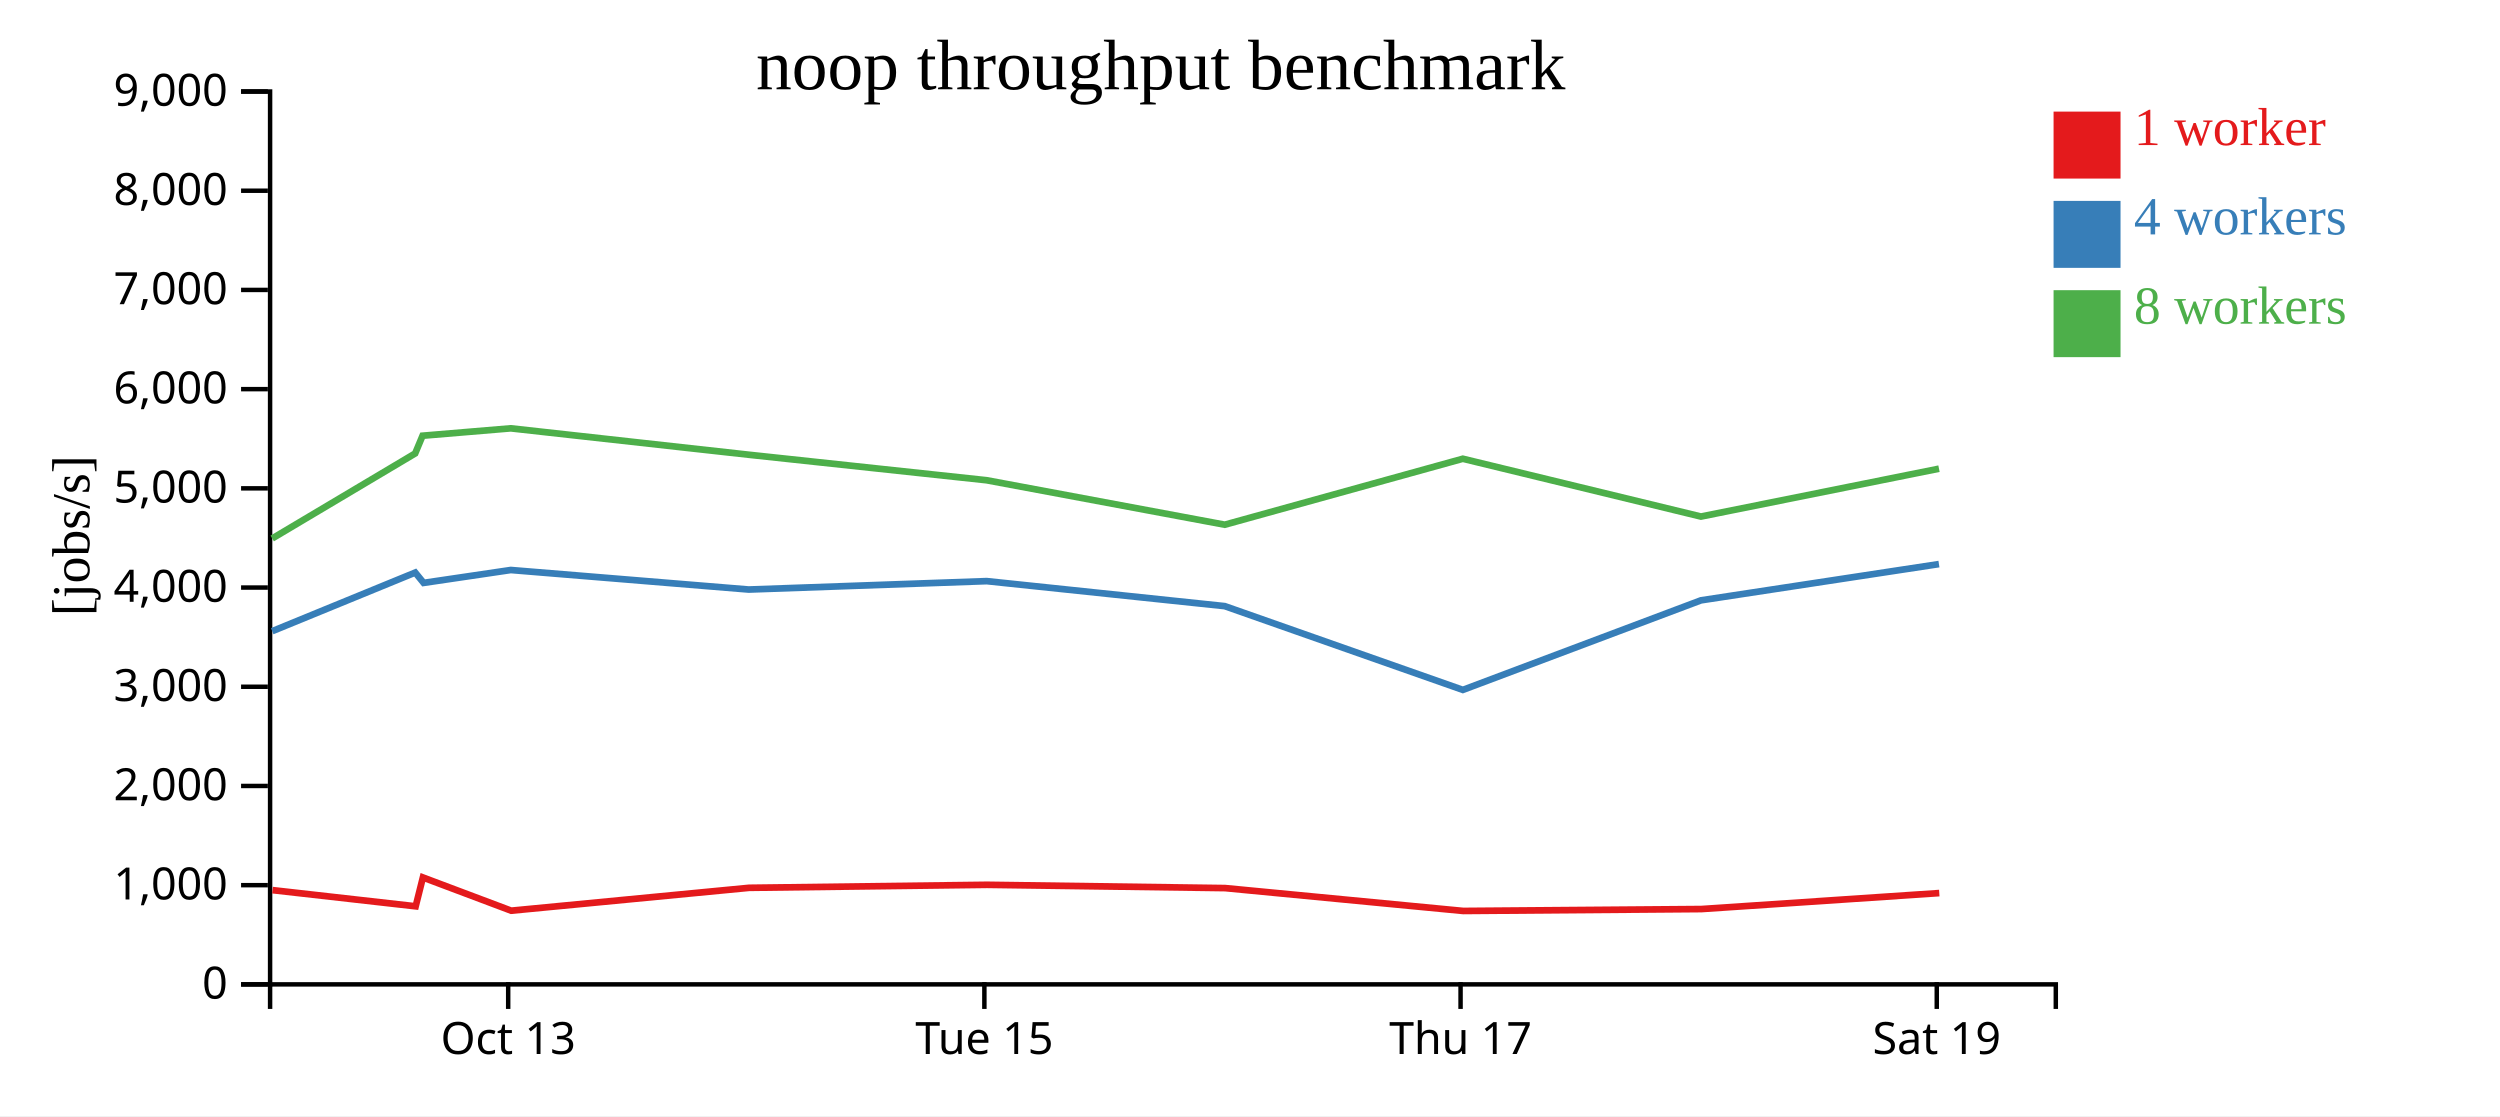
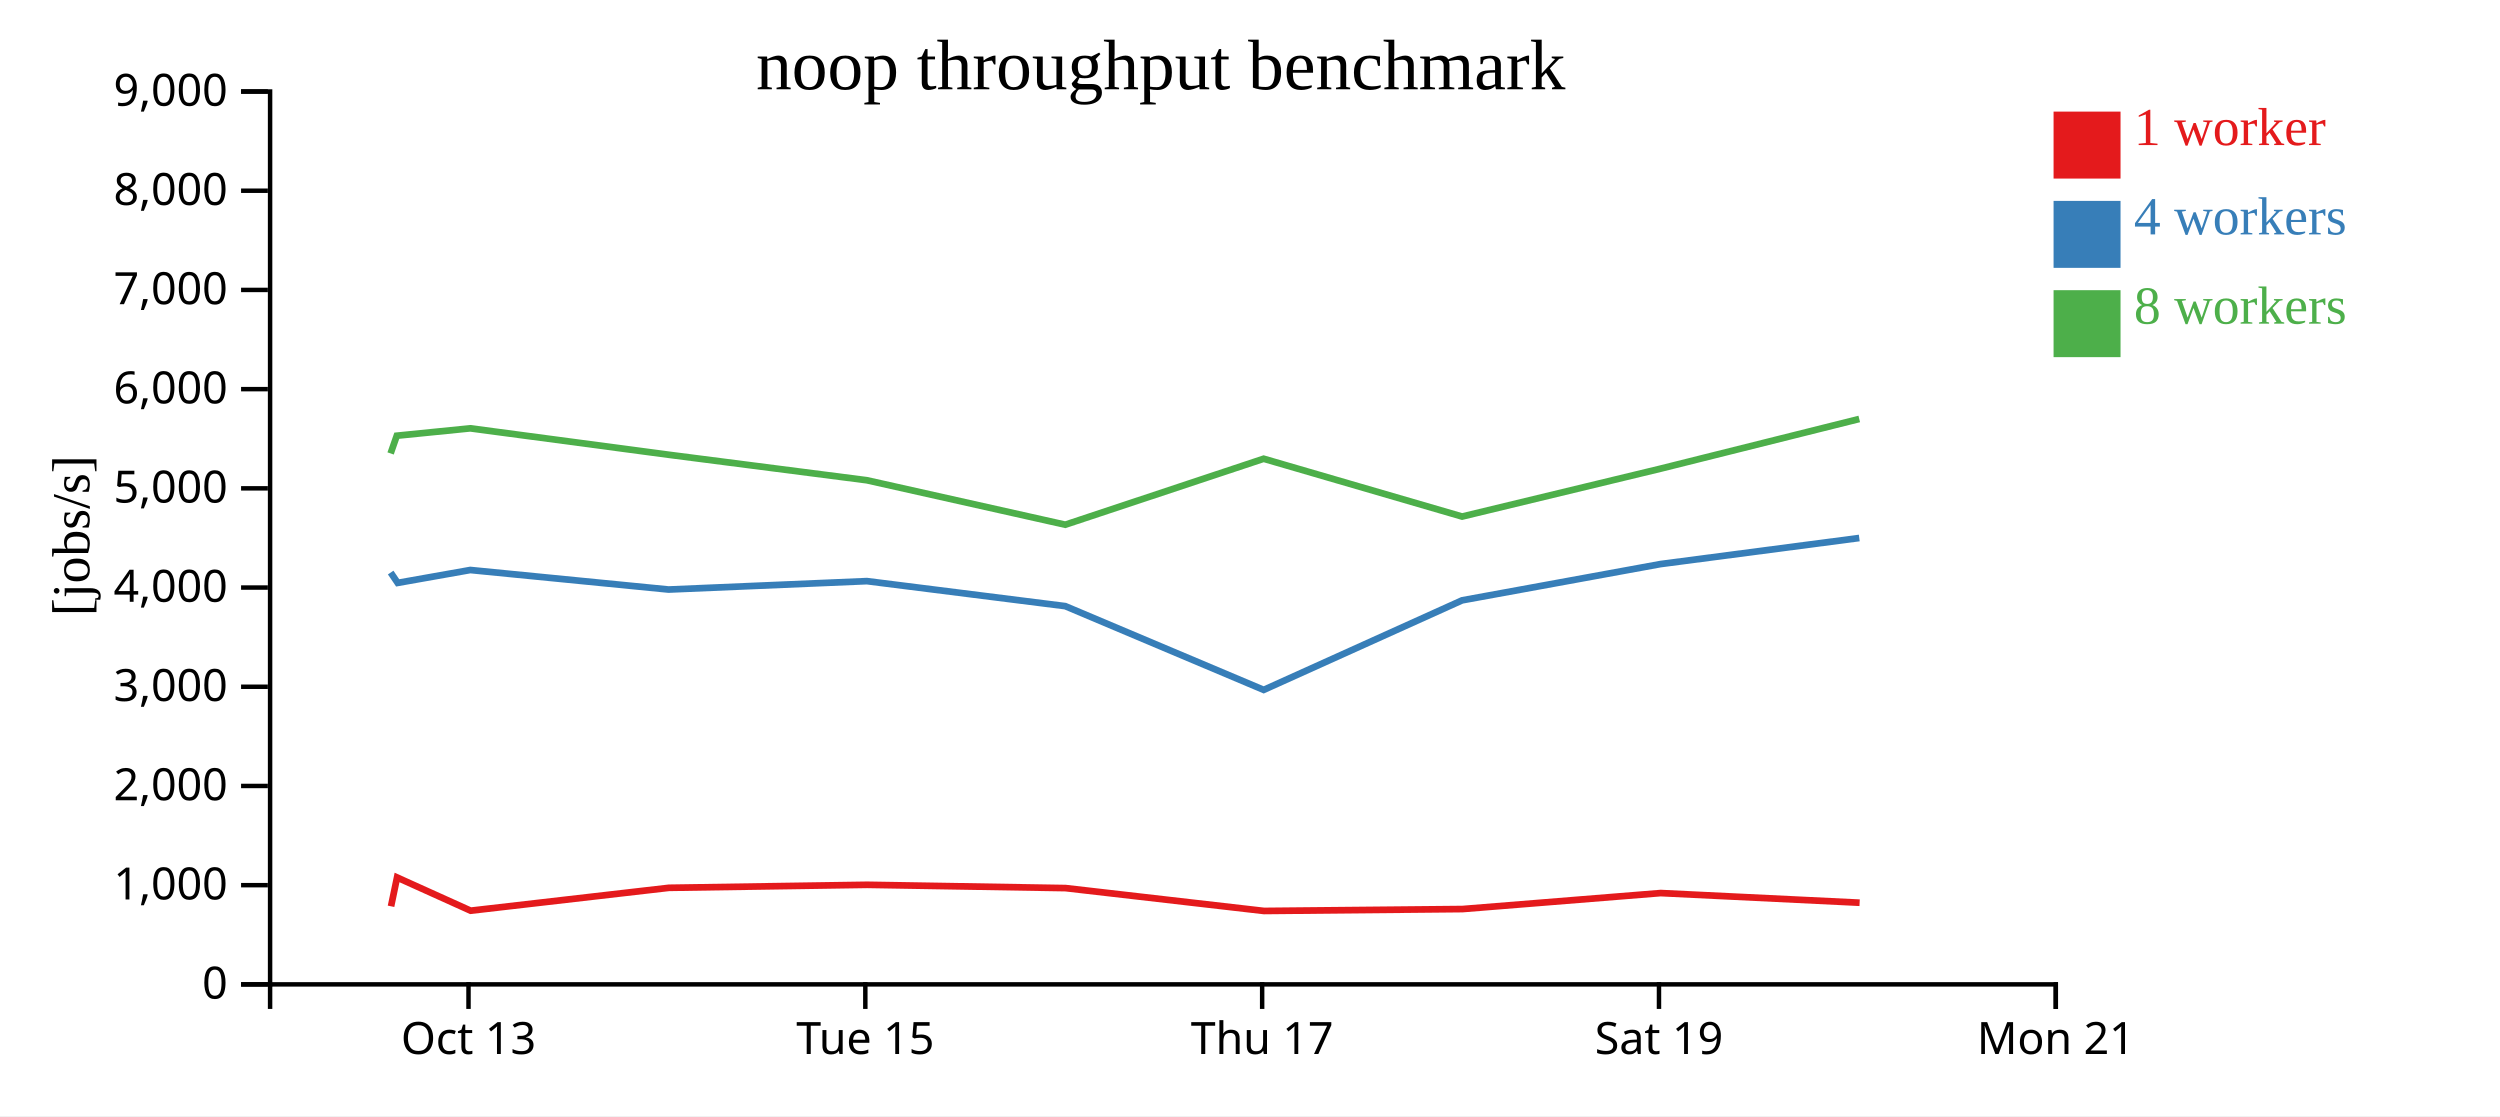
<svg xmlns="http://www.w3.org/2000/svg" width="560" height="250">
  <rect width="100%" height="100%" fill="white" />
  <g transform="translate(60,20)">
    <g transform="translate(0,200)" fill="none" font-size="10" font-family="sans-serif" text-anchor="middle">
      <path class="domain" stroke="currentColor" d="M0.5,6V0.5H400.5V6" />
-       <g class="tick" opacity="1" transform="translate(53.83333,0)">
+       <g class="tick" opacity="1" transform="translate(44.94444,0)">
        <line stroke="currentColor" y2="6" />
        <text fill="currentColor" y="9" dy="0.71em">Oct 13</text>
      </g>
-       <g class="tick" opacity="1" transform="translate(160.5,0)">
+       <g class="tick" opacity="1" transform="translate(133.8333,0)">
        <line stroke="currentColor" y2="6" />
        <text fill="currentColor" y="9" dy="0.71em">Tue 15</text>
      </g>
-       <g class="tick" opacity="1" transform="translate(267.1667,0)">
+       <g class="tick" opacity="1" transform="translate(222.7222,0)">
        <line stroke="currentColor" y2="6" />
        <text fill="currentColor" y="9" dy="0.71em">Thu 17</text>
      </g>
-       <g class="tick" opacity="1" transform="translate(373.8333,0)">
+       <g class="tick" opacity="1" transform="translate(311.6111,0)">
        <line stroke="currentColor" y2="6" />
        <text fill="currentColor" y="9" dy="0.71em">Sat 19</text>
+       </g>
+       <g class="tick" opacity="1" transform="translate(400.5,0)">
+         <line stroke="currentColor" y2="6" />
+         <text fill="currentColor" y="9" dy="0.71em">Mon 21</text>
      </g>
    </g>
    <g fill="none" font-size="10" font-family="sans-serif" text-anchor="end">
      <path class="domain" stroke="currentColor" d="M-6,200.5H0.5V0.5H-6" />
      <g class="tick" opacity="1" transform="translate(0,200.5)">
        <line stroke="currentColor" x2="-6" />
        <text fill="currentColor" x="-9" dy="0.32em">0</text>
      </g>
      <g class="tick" opacity="1" transform="translate(0,178.2778)">
        <line stroke="currentColor" x2="-6" />
        <text fill="currentColor" x="-9" dy="0.32em">1,000</text>
      </g>
      <g class="tick" opacity="1" transform="translate(0,156.0556)">
        <line stroke="currentColor" x2="-6" />
        <text fill="currentColor" x="-9" dy="0.32em">2,000</text>
      </g>
      <g class="tick" opacity="1" transform="translate(0,133.8333)">
        <line stroke="currentColor" x2="-6" />
        <text fill="currentColor" x="-9" dy="0.32em">3,000</text>
      </g>
      <g class="tick" opacity="1" transform="translate(0,111.6111)">
        <line stroke="currentColor" x2="-6" />
        <text fill="currentColor" x="-9" dy="0.32em">4,000</text>
      </g>
      <g class="tick" opacity="1" transform="translate(0,89.38889)">
        <line stroke="currentColor" x2="-6" />
        <text fill="currentColor" x="-9" dy="0.32em">5,000</text>
      </g>
      <g class="tick" opacity="1" transform="translate(0,67.16667)">
        <line stroke="currentColor" x2="-6" />
        <text fill="currentColor" x="-9" dy="0.32em">6,000</text>
      </g>
      <g class="tick" opacity="1" transform="translate(0,44.94444)">
        <line stroke="currentColor" x2="-6" />
        <text fill="currentColor" x="-9" dy="0.32em">7,000</text>
      </g>
      <g class="tick" opacity="1" transform="translate(0,22.72222)">
        <line stroke="currentColor" x2="-6" />
        <text fill="currentColor" x="-9" dy="0.32em">8,000</text>
      </g>
      <g class="tick" opacity="1" transform="translate(0,0.5)">
        <line stroke="currentColor" x2="-6" />
        <text fill="currentColor" x="-9" dy="0.32em">9,000</text>
      </g>
    </g>
    <text text-anchor="middle" style="font-size: 12px" transform="rotate(-90)" y="-40" x="-100">[jobs/s]</text>
    <text text-anchor="middle" style="font-size: 16px" y="0" x="200">noop throughput benchmark</text>
-     <path class="line" fill="none" stroke="#e41a1c" stroke-width="1.5" d="M1.048,179.389L33.109,183.011L34.728,176.551L54.511,183.993L107.792,178.871L161.087,178.197L214.42,178.934L267.772,184.054L321.108,183.629L374.4,180.048" />
-     <path class="line" fill="none" stroke="#377eb8" stroke-width="1.5" d="M0.972,121.384L33.013,108.253L34.892,110.567L54.414,107.681L107.72,112.057L161.012,110.173L214.341,115.775L267.68,134.536L321.015,114.475L374.323,106.354" />
-     <path class="line" fill="none" stroke="#4daf4a" stroke-width="1.5" d="M0.975,100.616L32.996,81.573L34.656,77.601L54.408,75.946L107.712,81.86L161.007,87.577L214.341,97.536L267.671,82.76L321.013,95.708L374.333,84.985" />
+     <path class="line" fill="none" stroke="#e41a1c" stroke-width="1.5" d="M27.591,183.011L28.94,176.551L45.426,183.993L89.827,178.871L134.239,178.197L178.683,178.934L223.143,184.054L267.59,183.629L312,180.048L356.555,182.21" />
+     <path class="line" fill="none" stroke="#377eb8" stroke-width="1.5" d="M27.511,108.253L29.077,110.567L45.345,107.681L89.767,112.057L134.177,110.173L178.618,115.775L223.067,134.536L267.512,114.475L311.936,106.354L356.477,100.512" />
+     <path class="line" fill="none" stroke="#4daf4a" stroke-width="1.5" d="M27.496,81.573L28.88,77.601L45.34,75.946L89.76,81.86L134.173,87.577L178.617,97.536L223.059,82.76L267.511,95.708L311.944,84.985L356.473,73.849" />
    <rect class="dot" x="400" y="5" width="15" height="15" style="fill: #e41a1c;" />
    <rect class="dot" x="400" y="25" width="15" height="15" style="fill: #377eb8;" />
    <rect class="dot" x="400" y="45" width="15" height="15" style="fill: #4daf4a;" />
    <text class="label" x="418" y="12.5" style="fill: #e41a1c; alignment-baseline: middle;" text-anchor="left">1 worker</text>
    <text class="label" x="418" y="32.5" style="fill: #377eb8; alignment-baseline: middle;" text-anchor="left">4 workers</text>
    <text class="label" x="418" y="52.5" style="fill: #4daf4a; alignment-baseline: middle;" text-anchor="left">8 workers</text>
  </g>
</svg>
